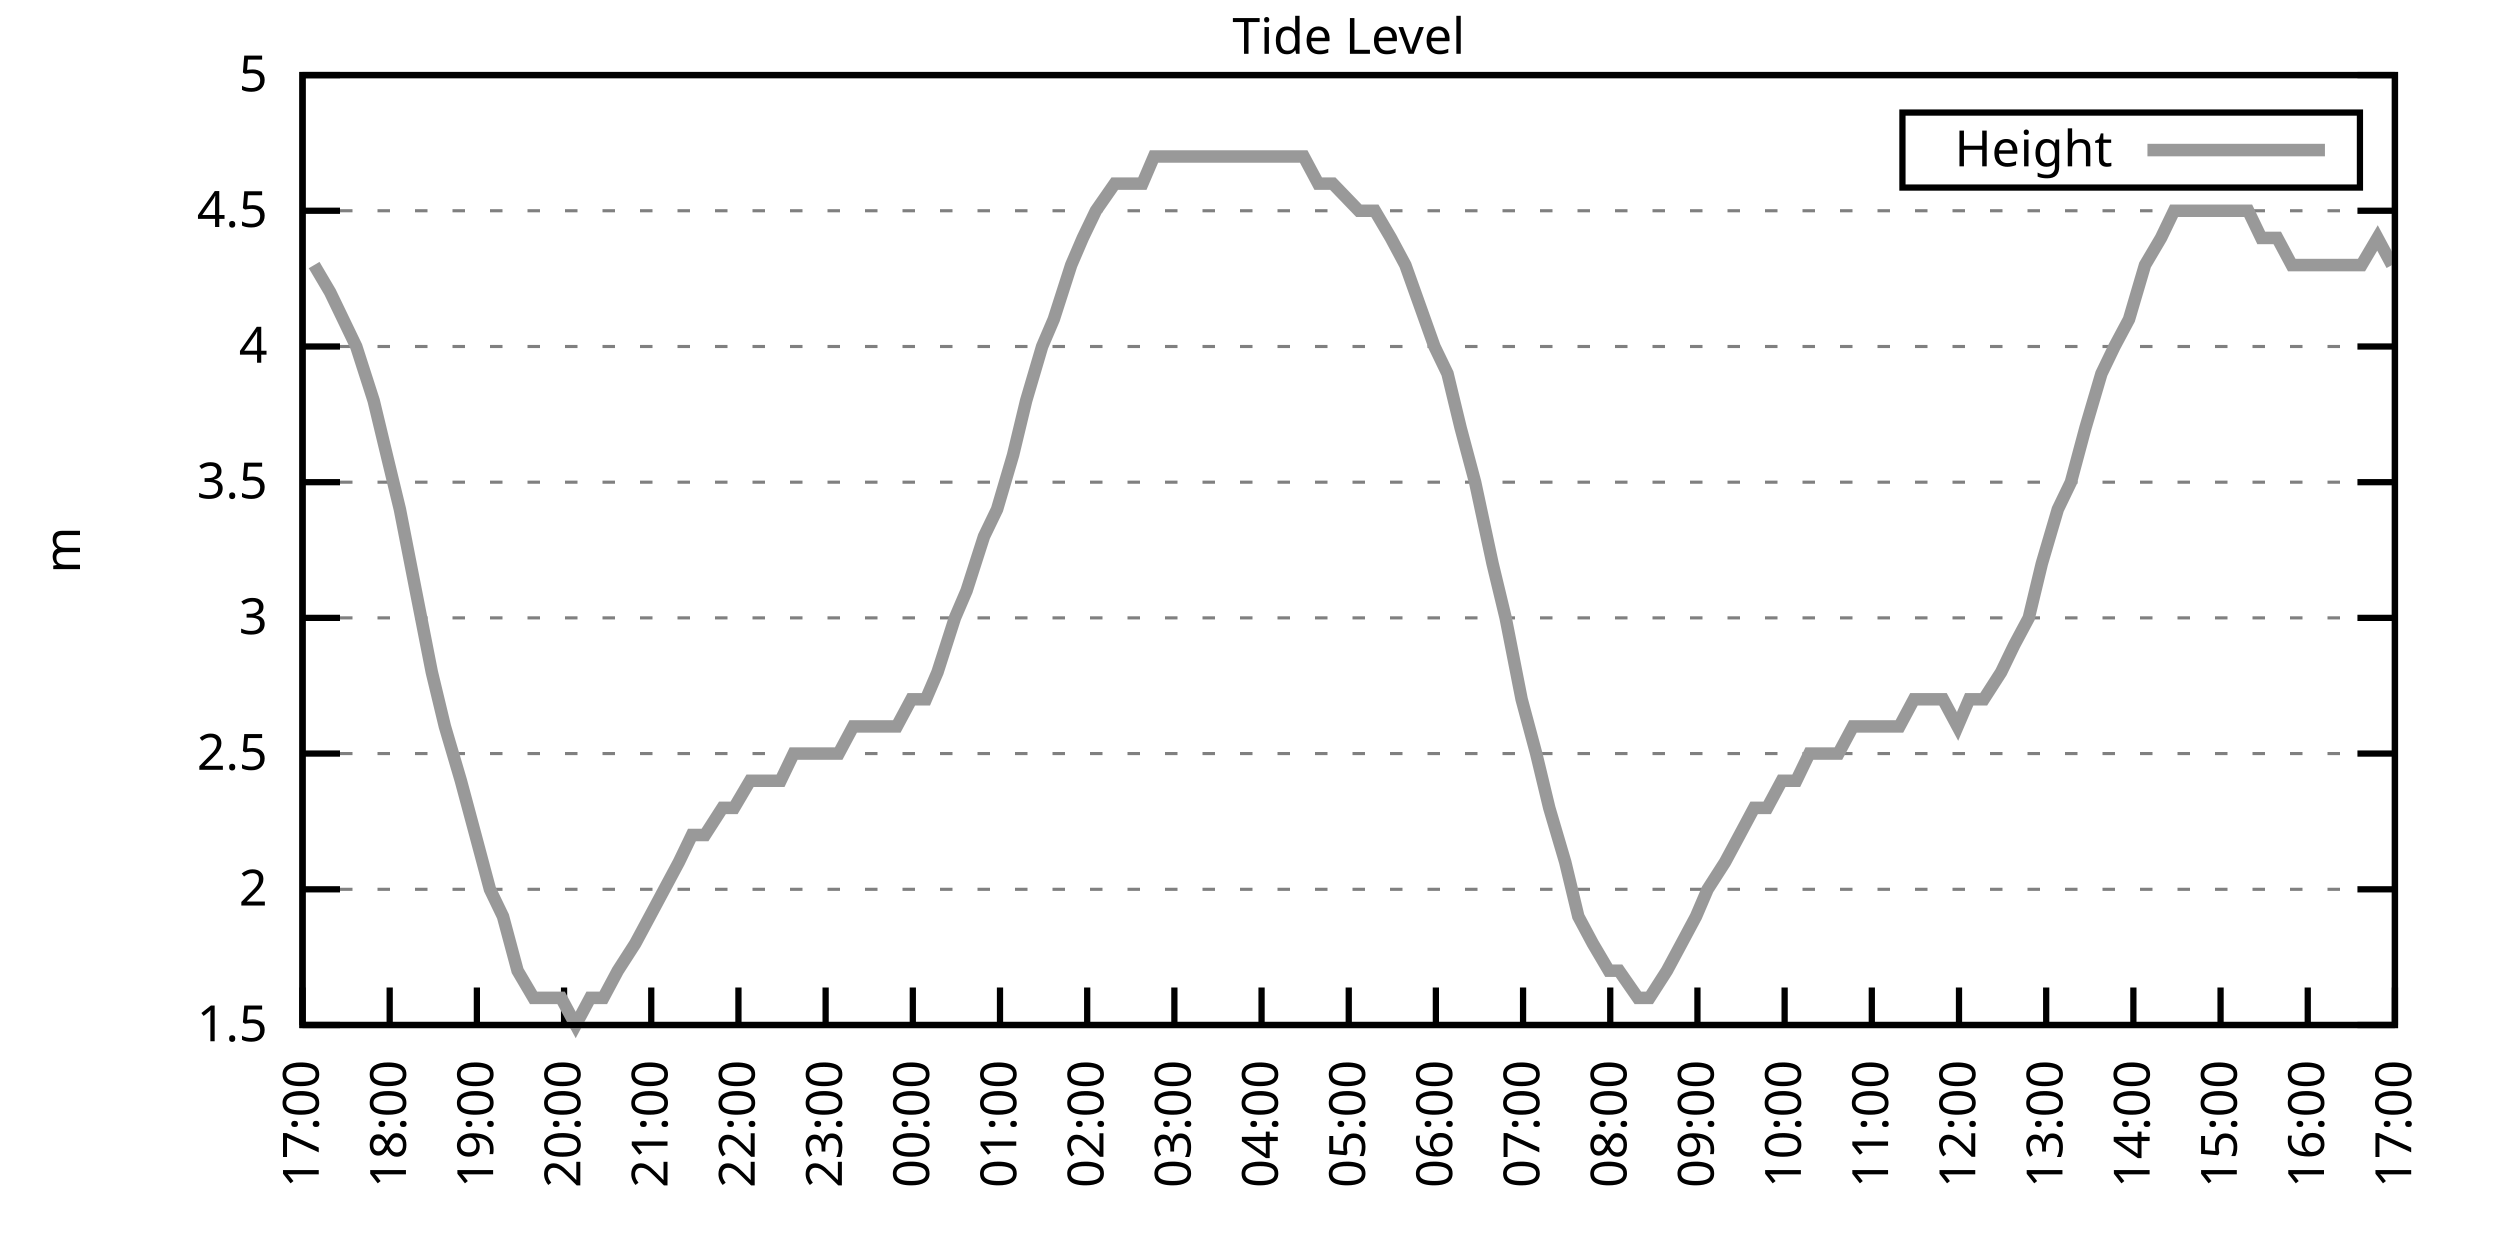
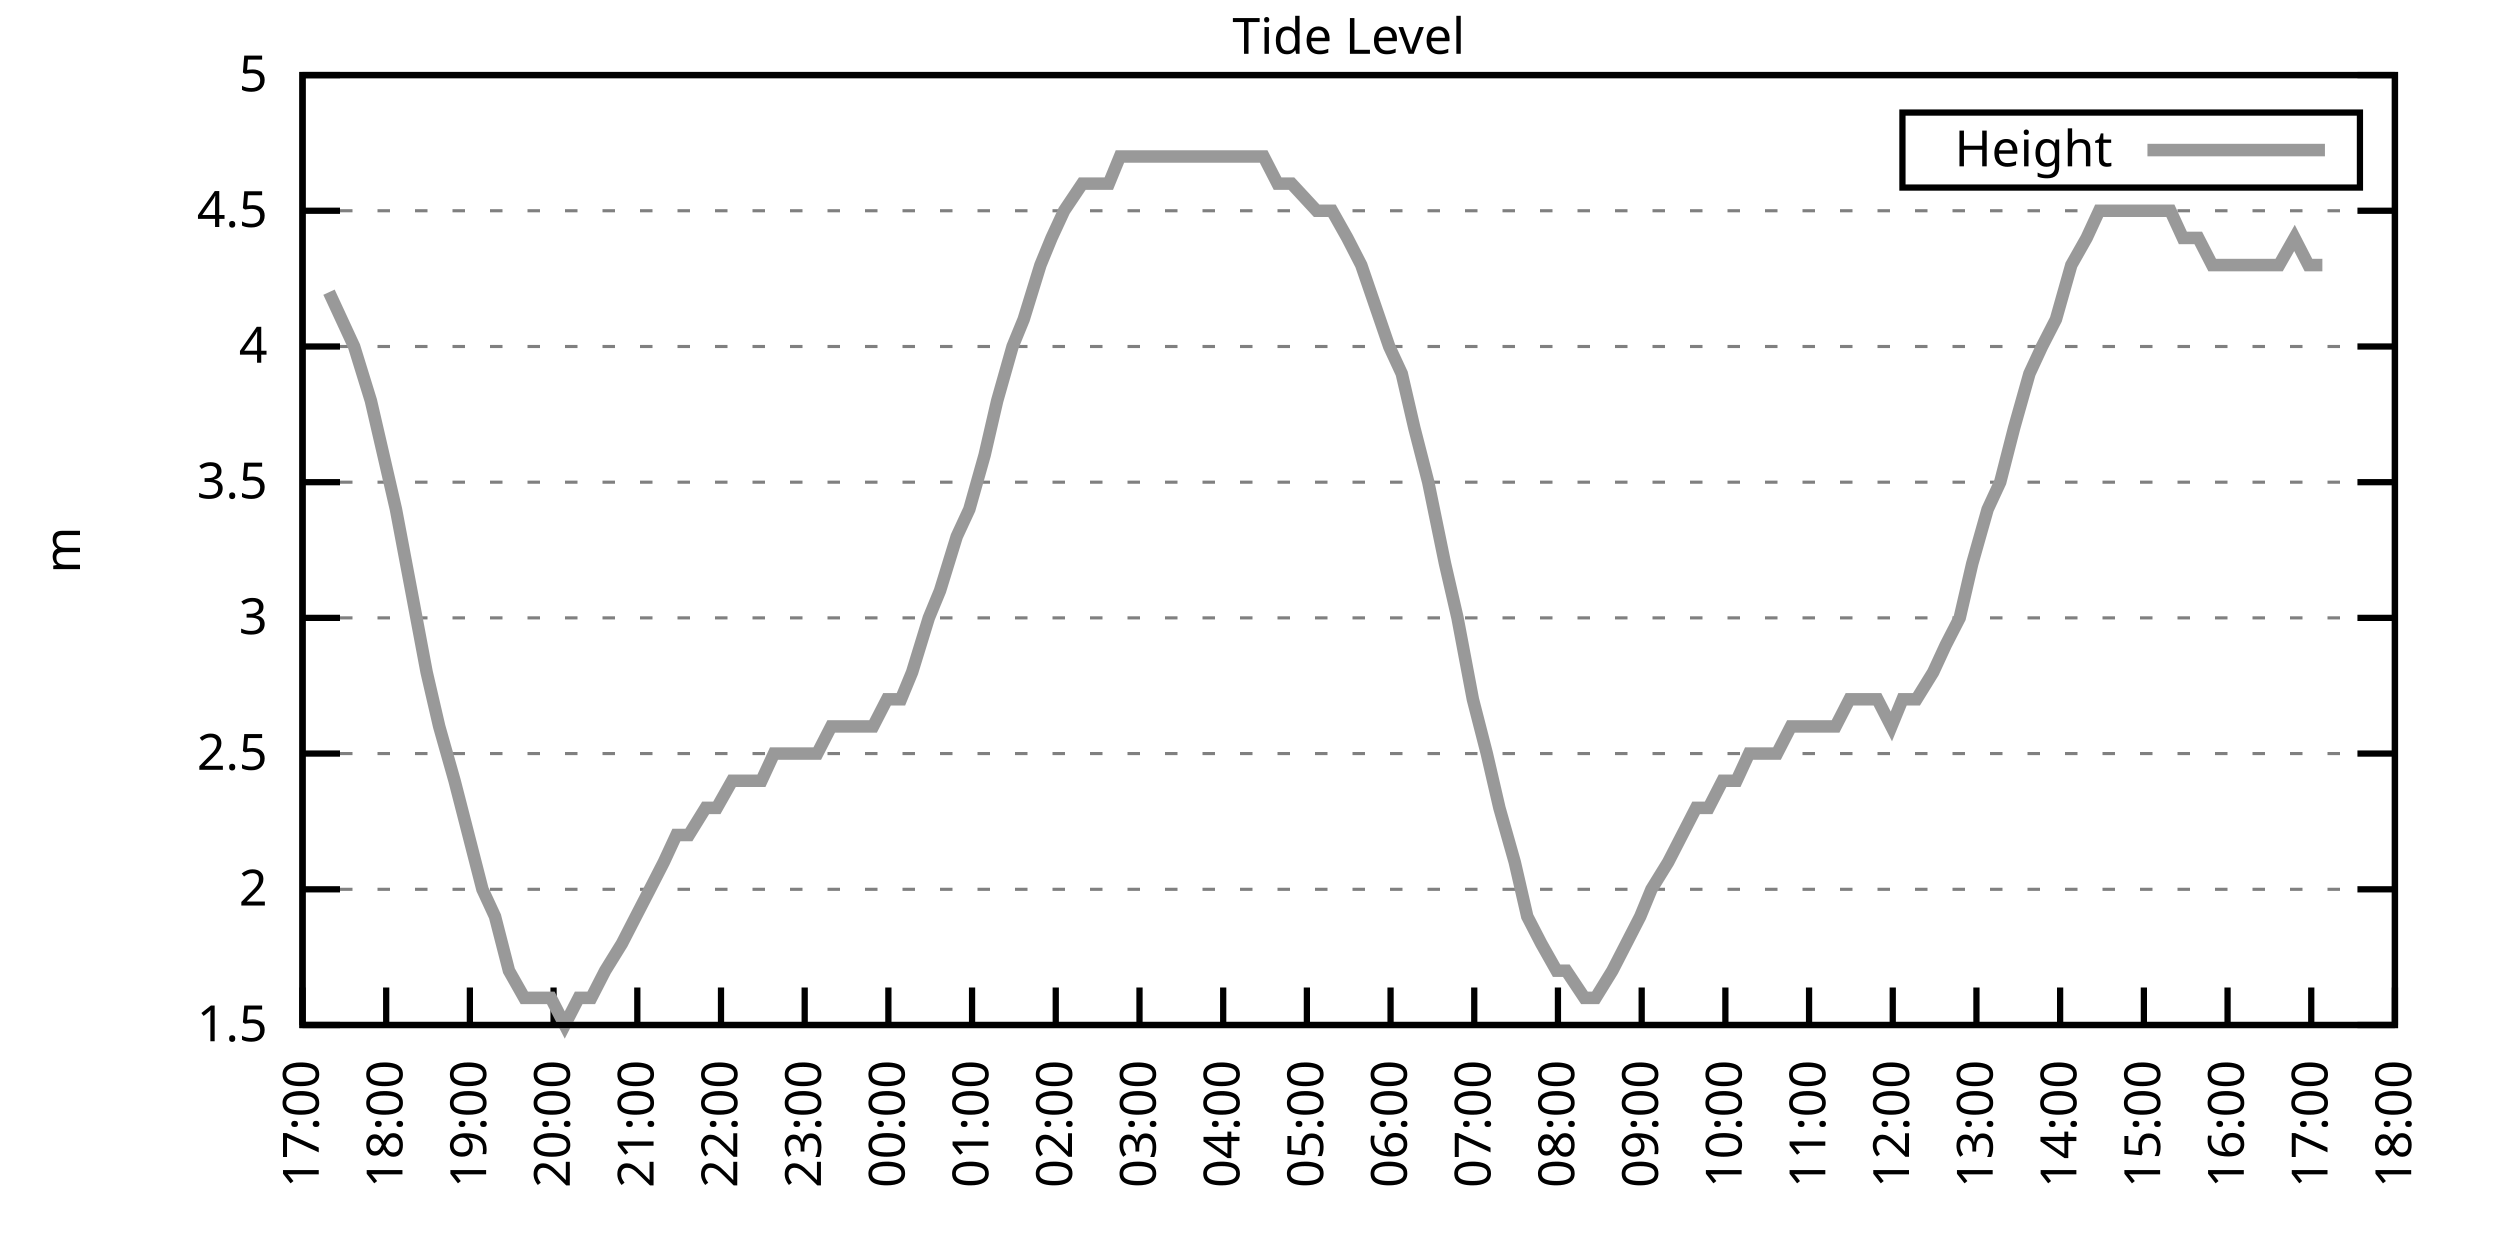
<svg xmlns="http://www.w3.org/2000/svg" xmlns:xlink="http://www.w3.org/1999/xlink" width="400" height="200" viewBox="0 0 400 200">
  <g id="gnuplot_canvas">
    <rect x="0" y="0" width="400" height="200" fill="none" />
    <defs>
      <circle id="gpDot" r="0.5" stroke-width="0.5" stroke="currentColor" />
      <path id="gpPt0" stroke-width="0.333" stroke="currentColor" d="M-1,0 h2 M0,-1 v2" />
      <path id="gpPt1" stroke-width="0.333" stroke="currentColor" d="M-1,-1 L1,1 M1,-1 L-1,1" />
      <path id="gpPt2" stroke-width="0.333" stroke="currentColor" d="M-1,0 L1,0 M0,-1 L0,1 M-1,-1 L1,1 M-1,1 L1,-1" />
      <rect id="gpPt3" stroke-width="0.333" stroke="currentColor" x="-1" y="-1" width="2" height="2" />
      <rect id="gpPt4" stroke-width="0.333" stroke="currentColor" fill="currentColor" x="-1" y="-1" width="2" height="2" />
      <circle id="gpPt5" stroke-width="0.333" stroke="currentColor" cx="0" cy="0" r="1" />
      <use xlink:href="#gpPt5" id="gpPt6" fill="currentColor" stroke="none" />
      <path id="gpPt7" stroke-width="0.333" stroke="currentColor" d="M0,-1.33 L-1.33,0.67 L1.33,0.67 z" />
      <use xlink:href="#gpPt7" id="gpPt8" fill="currentColor" stroke="none" />
      <use xlink:href="#gpPt7" id="gpPt9" stroke="currentColor" transform="rotate(180)" />
      <use xlink:href="#gpPt9" id="gpPt10" fill="currentColor" stroke="none" />
      <use xlink:href="#gpPt3" id="gpPt11" stroke="currentColor" transform="rotate(45)" />
      <use xlink:href="#gpPt11" id="gpPt12" fill="currentColor" stroke="none" />
      <path id="gpPt13" stroke-width="0.333" stroke="currentColor" d="M0,1.330 L1.265,0.411 L0.782,-1.067 L-0.782,-1.076 L-1.265,0.411 z" />
      <use xlink:href="#gpPt13" id="gpPt14" fill="currentColor" stroke="none" />
      <filter id="textbox" filterUnits="objectBoundingBox" x="0" y="0" height="1" width="1">
        <feFlood flood-color="white" flood-opacity="1" result="bgnd" />
        <feComposite in="SourceGraphic" in2="bgnd" operator="atop" />
      </filter>
      <filter id="greybox" filterUnits="objectBoundingBox" x="0" y="0" height="1" width="1">
        <feFlood flood-color="lightgrey" flood-opacity="1" result="grey" />
        <feComposite in="SourceGraphic" in2="grey" operator="atop" />
      </filter>
    </defs>
    <g fill="none" color="white" stroke="currentColor" stroke-width="1.00" stroke-linecap="butt" stroke-linejoin="miter">
</g>
    <g fill="none" color="black" stroke="currentColor" stroke-width="1.00" stroke-linecap="butt" stroke-linejoin="miter">
      <g stroke="none" shape-rendering="crispEdges">
        <polygon fill="rgb(255, 255, 255)" points="48.40,164.00 383.18,164.00 383.18,12.02 48.40,12.02 " />
      </g>
    </g>
    <g fill="none" color="black" stroke="currentColor" stroke-width="1.00" stroke-linecap="butt" stroke-linejoin="miter">
</g>
    <g fill="none" color="black" stroke="black" stroke-width="0.50" stroke-linecap="butt" stroke-linejoin="miter">
</g>
    <g fill="none" color="gray" stroke="currentColor" stroke-width="0.50" stroke-linecap="butt" stroke-linejoin="miter">
      <path stroke="gray" stroke-dasharray="2,4" class="gridline" d="M48.40,164.00 L383.19,164.00  " />
    </g>
    <g fill="none" color="gray" stroke="gray" stroke-width="1.00" stroke-linecap="butt" stroke-linejoin="miter">
</g>
    <g fill="none" color="black" stroke="currentColor" stroke-width="1.00" stroke-linecap="butt" stroke-linejoin="miter">
      <path stroke="black" d="M48.40,164.00 L54.40,164.00 M383.19,164.00 L377.19,164.00  " />
      <g transform="translate(42.80,166.60)" stroke="none" fill="black" font-family="Sans" font-size="8.00" text-anchor="end">
        <text>
          <tspan font-family="Sans"> 1.5</tspan>
        </text>
      </g>
    </g>
    <g fill="none" color="black" stroke="currentColor" stroke-width="1.00" stroke-linecap="butt" stroke-linejoin="miter">
</g>
    <g fill="none" color="black" stroke="black" stroke-width="0.50" stroke-linecap="butt" stroke-linejoin="miter">
</g>
    <g fill="none" color="gray" stroke="currentColor" stroke-width="0.50" stroke-linecap="butt" stroke-linejoin="miter">
      <path stroke="gray" stroke-dasharray="2,4" class="gridline" d="M48.40,142.29 L383.19,142.29  " />
    </g>
    <g fill="none" color="gray" stroke="gray" stroke-width="1.00" stroke-linecap="butt" stroke-linejoin="miter">
</g>
    <g fill="none" color="black" stroke="currentColor" stroke-width="1.00" stroke-linecap="butt" stroke-linejoin="miter">
      <path stroke="black" d="M48.40,142.29 L54.40,142.29 M383.19,142.29 L377.19,142.29  " />
      <g transform="translate(42.80,144.89)" stroke="none" fill="black" font-family="Sans" font-size="8.00" text-anchor="end">
        <text>
          <tspan font-family="Sans"> 2</tspan>
        </text>
      </g>
    </g>
    <g fill="none" color="black" stroke="currentColor" stroke-width="1.00" stroke-linecap="butt" stroke-linejoin="miter">
</g>
    <g fill="none" color="black" stroke="black" stroke-width="0.50" stroke-linecap="butt" stroke-linejoin="miter">
</g>
    <g fill="none" color="gray" stroke="currentColor" stroke-width="0.50" stroke-linecap="butt" stroke-linejoin="miter">
      <path stroke="gray" stroke-dasharray="2,4" class="gridline" d="M48.40,120.57 L383.19,120.57  " />
    </g>
    <g fill="none" color="gray" stroke="gray" stroke-width="1.00" stroke-linecap="butt" stroke-linejoin="miter">
</g>
    <g fill="none" color="black" stroke="currentColor" stroke-width="1.00" stroke-linecap="butt" stroke-linejoin="miter">
      <path stroke="black" d="M48.40,120.57 L54.40,120.57 M383.19,120.57 L377.19,120.57  " />
      <g transform="translate(42.80,123.17)" stroke="none" fill="black" font-family="Sans" font-size="8.00" text-anchor="end">
        <text>
          <tspan font-family="Sans"> 2.5</tspan>
        </text>
      </g>
    </g>
    <g fill="none" color="black" stroke="currentColor" stroke-width="1.00" stroke-linecap="butt" stroke-linejoin="miter">
</g>
    <g fill="none" color="black" stroke="black" stroke-width="0.50" stroke-linecap="butt" stroke-linejoin="miter">
</g>
    <g fill="none" color="gray" stroke="currentColor" stroke-width="0.50" stroke-linecap="butt" stroke-linejoin="miter">
      <path stroke="gray" stroke-dasharray="2,4" class="gridline" d="M48.40,98.86 L383.19,98.86  " />
    </g>
    <g fill="none" color="gray" stroke="gray" stroke-width="1.00" stroke-linecap="butt" stroke-linejoin="miter">
</g>
    <g fill="none" color="black" stroke="currentColor" stroke-width="1.00" stroke-linecap="butt" stroke-linejoin="miter">
      <path stroke="black" d="M48.40,98.86 L54.40,98.86 M383.19,98.86 L377.19,98.86  " />
      <g transform="translate(42.80,101.46)" stroke="none" fill="black" font-family="Sans" font-size="8.00" text-anchor="end">
        <text>
          <tspan font-family="Sans"> 3</tspan>
        </text>
      </g>
    </g>
    <g fill="none" color="black" stroke="currentColor" stroke-width="1.00" stroke-linecap="butt" stroke-linejoin="miter">
</g>
    <g fill="none" color="black" stroke="black" stroke-width="0.50" stroke-linecap="butt" stroke-linejoin="miter">
</g>
    <g fill="none" color="gray" stroke="currentColor" stroke-width="0.50" stroke-linecap="butt" stroke-linejoin="miter">
      <path stroke="gray" stroke-dasharray="2,4" class="gridline" d="M48.40,77.15 L383.19,77.15  " />
    </g>
    <g fill="none" color="gray" stroke="gray" stroke-width="1.00" stroke-linecap="butt" stroke-linejoin="miter">
</g>
    <g fill="none" color="black" stroke="currentColor" stroke-width="1.00" stroke-linecap="butt" stroke-linejoin="miter">
      <path stroke="black" d="M48.40,77.15 L54.40,77.15 M383.19,77.15 L377.19,77.15  " />
      <g transform="translate(42.80,79.75)" stroke="none" fill="black" font-family="Sans" font-size="8.00" text-anchor="end">
        <text>
          <tspan font-family="Sans"> 3.5</tspan>
        </text>
      </g>
    </g>
    <g fill="none" color="black" stroke="currentColor" stroke-width="1.00" stroke-linecap="butt" stroke-linejoin="miter">
</g>
    <g fill="none" color="black" stroke="black" stroke-width="0.50" stroke-linecap="butt" stroke-linejoin="miter">
</g>
    <g fill="none" color="gray" stroke="currentColor" stroke-width="0.50" stroke-linecap="butt" stroke-linejoin="miter">
      <path stroke="gray" stroke-dasharray="2,4" class="gridline" d="M48.40,55.44 L383.19,55.44  " />
    </g>
    <g fill="none" color="gray" stroke="gray" stroke-width="1.00" stroke-linecap="butt" stroke-linejoin="miter">
</g>
    <g fill="none" color="black" stroke="currentColor" stroke-width="1.00" stroke-linecap="butt" stroke-linejoin="miter">
      <path stroke="black" d="M48.40,55.44 L54.40,55.44 M383.19,55.44 L377.19,55.44  " />
      <g transform="translate(42.80,58.04)" stroke="none" fill="black" font-family="Sans" font-size="8.00" text-anchor="end">
        <text>
          <tspan font-family="Sans"> 4</tspan>
        </text>
      </g>
    </g>
    <g fill="none" color="black" stroke="currentColor" stroke-width="1.00" stroke-linecap="butt" stroke-linejoin="miter">
</g>
    <g fill="none" color="black" stroke="black" stroke-width="0.50" stroke-linecap="butt" stroke-linejoin="miter">
</g>
    <g fill="none" color="gray" stroke="currentColor" stroke-width="0.50" stroke-linecap="butt" stroke-linejoin="miter">
      <path stroke="gray" stroke-dasharray="2,4" class="gridline" d="M48.40,33.72 L383.19,33.72  " />
    </g>
    <g fill="none" color="gray" stroke="gray" stroke-width="1.00" stroke-linecap="butt" stroke-linejoin="miter">
</g>
    <g fill="none" color="black" stroke="currentColor" stroke-width="1.00" stroke-linecap="butt" stroke-linejoin="miter">
      <path stroke="black" d="M48.40,33.72 L54.40,33.72 M383.19,33.72 L377.19,33.72  " />
      <g transform="translate(42.80,36.32)" stroke="none" fill="black" font-family="Sans" font-size="8.00" text-anchor="end">
        <text>
          <tspan font-family="Sans"> 4.5</tspan>
        </text>
      </g>
    </g>
    <g fill="none" color="black" stroke="currentColor" stroke-width="1.00" stroke-linecap="butt" stroke-linejoin="miter">
</g>
    <g fill="none" color="black" stroke="black" stroke-width="0.50" stroke-linecap="butt" stroke-linejoin="miter">
</g>
    <g fill="none" color="gray" stroke="currentColor" stroke-width="0.50" stroke-linecap="butt" stroke-linejoin="miter">
      <path stroke="gray" stroke-dasharray="2,4" class="gridline" d="M48.40,12.01 L383.19,12.01  " />
    </g>
    <g fill="none" color="gray" stroke="gray" stroke-width="1.00" stroke-linecap="butt" stroke-linejoin="miter">
</g>
    <g fill="none" color="black" stroke="currentColor" stroke-width="1.00" stroke-linecap="butt" stroke-linejoin="miter">
      <path stroke="black" d="M48.40,12.01 L54.40,12.01 M383.19,12.01 L377.19,12.01  " />
      <g transform="translate(42.80,14.61)" stroke="none" fill="black" font-family="Sans" font-size="8.00" text-anchor="end">
        <text>
          <tspan font-family="Sans"> 5</tspan>
        </text>
      </g>
    </g>
    <g fill="none" color="black" stroke="currentColor" stroke-width="1.00" stroke-linecap="butt" stroke-linejoin="miter">
      <path stroke="black" d="M48.40,164.00 L48.40,158.00  " />
      <g transform="translate(51.00,169.60) rotate(270.00)" stroke="none" fill="black" font-family="Sans" font-size="8.00" text-anchor="end">
        <text>
          <tspan font-family="Sans">17:00</tspan>
        </text>
      </g>
    </g>
    <g fill="none" color="black" stroke="currentColor" stroke-width="1.00" stroke-linecap="butt" stroke-linejoin="miter">
-       <path stroke="black" d="M62.35,164.00 L62.35,158.00  " />
-       <g transform="translate(64.95,169.60) rotate(270.00)" stroke="none" fill="black" font-family="Sans" font-size="8.00" text-anchor="end">
+       <path stroke="black" d="M61.79,164.00 L61.79,158.00  " />
+       <g transform="translate(64.39,169.60) rotate(270.00)" stroke="none" fill="black" font-family="Sans" font-size="8.00" text-anchor="end">
        <text>
          <tspan font-family="Sans">18:00</tspan>
        </text>
      </g>
    </g>
    <g fill="none" color="black" stroke="currentColor" stroke-width="1.00" stroke-linecap="butt" stroke-linejoin="miter">
-       <path stroke="black" d="M76.30,164.00 L76.30,158.00  " />
-       <g transform="translate(78.90,169.60) rotate(270.00)" stroke="none" fill="black" font-family="Sans" font-size="8.00" text-anchor="end">
+       <path stroke="black" d="M75.18,164.00 L75.18,158.00  " />
+       <g transform="translate(77.78,169.60) rotate(270.00)" stroke="none" fill="black" font-family="Sans" font-size="8.00" text-anchor="end">
        <text>
          <tspan font-family="Sans">19:00</tspan>
        </text>
      </g>
    </g>
    <g fill="none" color="black" stroke="currentColor" stroke-width="1.00" stroke-linecap="butt" stroke-linejoin="miter">
-       <path stroke="black" d="M90.25,164.00 L90.25,158.00  " />
-       <g transform="translate(92.85,169.60) rotate(270.00)" stroke="none" fill="black" font-family="Sans" font-size="8.00" text-anchor="end">
+       <path stroke="black" d="M88.57,164.00 L88.57,158.00  " />
+       <g transform="translate(91.17,169.60) rotate(270.00)" stroke="none" fill="black" font-family="Sans" font-size="8.00" text-anchor="end">
        <text>
          <tspan font-family="Sans">20:00</tspan>
        </text>
      </g>
    </g>
    <g fill="none" color="black" stroke="currentColor" stroke-width="1.00" stroke-linecap="butt" stroke-linejoin="miter">
-       <path stroke="black" d="M104.20,164.00 L104.20,158.00  " />
-       <g transform="translate(106.80,169.60) rotate(270.00)" stroke="none" fill="black" font-family="Sans" font-size="8.00" text-anchor="end">
+       <path stroke="black" d="M101.97,164.00 L101.97,158.00  " />
+       <g transform="translate(104.57,169.60) rotate(270.00)" stroke="none" fill="black" font-family="Sans" font-size="8.00" text-anchor="end">
        <text>
          <tspan font-family="Sans">21:00</tspan>
        </text>
      </g>
    </g>
    <g fill="none" color="black" stroke="currentColor" stroke-width="1.00" stroke-linecap="butt" stroke-linejoin="miter">
-       <path stroke="black" d="M118.15,164.00 L118.15,158.00  " />
-       <g transform="translate(120.75,169.60) rotate(270.00)" stroke="none" fill="black" font-family="Sans" font-size="8.00" text-anchor="end">
+       <path stroke="black" d="M115.36,164.00 L115.36,158.00  " />
+       <g transform="translate(117.96,169.60) rotate(270.00)" stroke="none" fill="black" font-family="Sans" font-size="8.00" text-anchor="end">
        <text>
          <tspan font-family="Sans">22:00</tspan>
        </text>
      </g>
    </g>
    <g fill="none" color="black" stroke="currentColor" stroke-width="1.00" stroke-linecap="butt" stroke-linejoin="miter">
-       <path stroke="black" d="M132.10,164.00 L132.10,158.00  " />
-       <g transform="translate(134.70,169.60) rotate(270.00)" stroke="none" fill="black" font-family="Sans" font-size="8.00" text-anchor="end">
+       <path stroke="black" d="M128.75,164.00 L128.75,158.00  " />
+       <g transform="translate(131.35,169.60) rotate(270.00)" stroke="none" fill="black" font-family="Sans" font-size="8.00" text-anchor="end">
        <text>
          <tspan font-family="Sans">23:00</tspan>
        </text>
      </g>
    </g>
    <g fill="none" color="black" stroke="currentColor" stroke-width="1.00" stroke-linecap="butt" stroke-linejoin="miter">
-       <path stroke="black" d="M146.05,164.00 L146.05,158.00  " />
-       <g transform="translate(148.65,169.60) rotate(270.00)" stroke="none" fill="black" font-family="Sans" font-size="8.00" text-anchor="end">
+       <path stroke="black" d="M142.14,164.00 L142.14,158.00  " />
+       <g transform="translate(144.74,169.60) rotate(270.00)" stroke="none" fill="black" font-family="Sans" font-size="8.00" text-anchor="end">
        <text>
          <tspan font-family="Sans">00:00</tspan>
        </text>
      </g>
    </g>
    <g fill="none" color="black" stroke="currentColor" stroke-width="1.00" stroke-linecap="butt" stroke-linejoin="miter">
-       <path stroke="black" d="M160.00,164.00 L160.00,158.00  " />
-       <g transform="translate(162.60,169.60) rotate(270.00)" stroke="none" fill="black" font-family="Sans" font-size="8.00" text-anchor="end">
+       <path stroke="black" d="M155.53,164.00 L155.53,158.00  " />
+       <g transform="translate(158.13,169.60) rotate(270.00)" stroke="none" fill="black" font-family="Sans" font-size="8.00" text-anchor="end">
        <text>
          <tspan font-family="Sans">01:00</tspan>
        </text>
      </g>
    </g>
    <g fill="none" color="black" stroke="currentColor" stroke-width="1.00" stroke-linecap="butt" stroke-linejoin="miter">
-       <path stroke="black" d="M173.95,164.00 L173.95,158.00  " />
-       <g transform="translate(176.55,169.60) rotate(270.00)" stroke="none" fill="black" font-family="Sans" font-size="8.00" text-anchor="end">
+       <path stroke="black" d="M168.92,164.00 L168.92,158.00  " />
+       <g transform="translate(171.52,169.60) rotate(270.00)" stroke="none" fill="black" font-family="Sans" font-size="8.00" text-anchor="end">
        <text>
          <tspan font-family="Sans">02:00</tspan>
        </text>
      </g>
    </g>
    <g fill="none" color="black" stroke="currentColor" stroke-width="1.00" stroke-linecap="butt" stroke-linejoin="miter">
-       <path stroke="black" d="M187.90,164.00 L187.90,158.00  " />
-       <g transform="translate(190.50,169.60) rotate(270.00)" stroke="none" fill="black" font-family="Sans" font-size="8.00" text-anchor="end">
+       <path stroke="black" d="M182.32,164.00 L182.32,158.00  " />
+       <g transform="translate(184.92,169.60) rotate(270.00)" stroke="none" fill="black" font-family="Sans" font-size="8.00" text-anchor="end">
        <text>
          <tspan font-family="Sans">03:00</tspan>
        </text>
      </g>
    </g>
    <g fill="none" color="black" stroke="currentColor" stroke-width="1.00" stroke-linecap="butt" stroke-linejoin="miter">
-       <path stroke="black" d="M201.85,164.00 L201.85,158.00  " />
-       <g transform="translate(204.45,169.60) rotate(270.00)" stroke="none" fill="black" font-family="Sans" font-size="8.00" text-anchor="end">
+       <path stroke="black" d="M195.71,164.00 L195.71,158.00  " />
+       <g transform="translate(198.31,169.60) rotate(270.00)" stroke="none" fill="black" font-family="Sans" font-size="8.00" text-anchor="end">
        <text>
          <tspan font-family="Sans">04:00</tspan>
        </text>
      </g>
    </g>
    <g fill="none" color="black" stroke="currentColor" stroke-width="1.00" stroke-linecap="butt" stroke-linejoin="miter">
-       <path stroke="black" d="M215.80,164.00 L215.80,158.00  " />
-       <g transform="translate(218.40,169.60) rotate(270.00)" stroke="none" fill="black" font-family="Sans" font-size="8.00" text-anchor="end">
+       <path stroke="black" d="M209.10,164.00 L209.10,158.00  " />
+       <g transform="translate(211.70,169.60) rotate(270.00)" stroke="none" fill="black" font-family="Sans" font-size="8.00" text-anchor="end">
        <text>
          <tspan font-family="Sans">05:00</tspan>
        </text>
      </g>
    </g>
    <g fill="none" color="black" stroke="currentColor" stroke-width="1.00" stroke-linecap="butt" stroke-linejoin="miter">
-       <path stroke="black" d="M229.74,164.00 L229.74,158.00  " />
-       <g transform="translate(232.34,169.60) rotate(270.00)" stroke="none" fill="black" font-family="Sans" font-size="8.00" text-anchor="end">
+       <path stroke="black" d="M222.49,164.00 L222.49,158.00  " />
+       <g transform="translate(225.09,169.60) rotate(270.00)" stroke="none" fill="black" font-family="Sans" font-size="8.00" text-anchor="end">
        <text>
          <tspan font-family="Sans">06:00</tspan>
        </text>
      </g>
    </g>
    <g fill="none" color="black" stroke="currentColor" stroke-width="1.00" stroke-linecap="butt" stroke-linejoin="miter">
-       <path stroke="black" d="M243.69,164.00 L243.69,158.00  " />
-       <g transform="translate(246.29,169.60) rotate(270.00)" stroke="none" fill="black" font-family="Sans" font-size="8.00" text-anchor="end">
+       <path stroke="black" d="M235.88,164.00 L235.88,158.00  " />
+       <g transform="translate(238.48,169.60) rotate(270.00)" stroke="none" fill="black" font-family="Sans" font-size="8.00" text-anchor="end">
        <text>
          <tspan font-family="Sans">07:00</tspan>
        </text>
      </g>
    </g>
    <g fill="none" color="black" stroke="currentColor" stroke-width="1.00" stroke-linecap="butt" stroke-linejoin="miter">
-       <path stroke="black" d="M257.64,164.00 L257.64,158.00  " />
-       <g transform="translate(260.24,169.60) rotate(270.00)" stroke="none" fill="black" font-family="Sans" font-size="8.00" text-anchor="end">
+       <path stroke="black" d="M249.27,164.00 L249.27,158.00  " />
+       <g transform="translate(251.87,169.60) rotate(270.00)" stroke="none" fill="black" font-family="Sans" font-size="8.00" text-anchor="end">
        <text>
          <tspan font-family="Sans">08:00</tspan>
        </text>
      </g>
    </g>
    <g fill="none" color="black" stroke="currentColor" stroke-width="1.00" stroke-linecap="butt" stroke-linejoin="miter">
-       <path stroke="black" d="M271.59,164.00 L271.59,158.00  " />
-       <g transform="translate(274.19,169.60) rotate(270.00)" stroke="none" fill="black" font-family="Sans" font-size="8.00" text-anchor="end">
+       <path stroke="black" d="M262.67,164.00 L262.67,158.00  " />
+       <g transform="translate(265.27,169.60) rotate(270.00)" stroke="none" fill="black" font-family="Sans" font-size="8.00" text-anchor="end">
        <text>
          <tspan font-family="Sans">09:00</tspan>
        </text>
      </g>
    </g>
    <g fill="none" color="black" stroke="currentColor" stroke-width="1.00" stroke-linecap="butt" stroke-linejoin="miter">
-       <path stroke="black" d="M285.54,164.00 L285.54,158.00  " />
-       <g transform="translate(288.14,169.60) rotate(270.00)" stroke="none" fill="black" font-family="Sans" font-size="8.00" text-anchor="end">
+       <path stroke="black" d="M276.06,164.00 L276.06,158.00  " />
+       <g transform="translate(278.66,169.60) rotate(270.00)" stroke="none" fill="black" font-family="Sans" font-size="8.00" text-anchor="end">
        <text>
          <tspan font-family="Sans">10:00</tspan>
        </text>
      </g>
    </g>
    <g fill="none" color="black" stroke="currentColor" stroke-width="1.00" stroke-linecap="butt" stroke-linejoin="miter">
-       <path stroke="black" d="M299.49,164.00 L299.49,158.00  " />
-       <g transform="translate(302.09,169.60) rotate(270.00)" stroke="none" fill="black" font-family="Sans" font-size="8.00" text-anchor="end">
+       <path stroke="black" d="M289.45,164.00 L289.45,158.00  " />
+       <g transform="translate(292.05,169.60) rotate(270.00)" stroke="none" fill="black" font-family="Sans" font-size="8.00" text-anchor="end">
        <text>
          <tspan font-family="Sans">11:00</tspan>
        </text>
      </g>
    </g>
    <g fill="none" color="black" stroke="currentColor" stroke-width="1.00" stroke-linecap="butt" stroke-linejoin="miter">
-       <path stroke="black" d="M313.44,164.00 L313.44,158.00  " />
-       <g transform="translate(316.04,169.60) rotate(270.00)" stroke="none" fill="black" font-family="Sans" font-size="8.00" text-anchor="end">
+       <path stroke="black" d="M302.84,164.00 L302.84,158.00  " />
+       <g transform="translate(305.44,169.60) rotate(270.00)" stroke="none" fill="black" font-family="Sans" font-size="8.00" text-anchor="end">
        <text>
          <tspan font-family="Sans">12:00</tspan>
        </text>
      </g>
    </g>
    <g fill="none" color="black" stroke="currentColor" stroke-width="1.00" stroke-linecap="butt" stroke-linejoin="miter">
-       <path stroke="black" d="M327.39,164.00 L327.39,158.00  " />
-       <g transform="translate(329.99,169.60) rotate(270.00)" stroke="none" fill="black" font-family="Sans" font-size="8.00" text-anchor="end">
+       <path stroke="black" d="M316.23,164.00 L316.23,158.00  " />
+       <g transform="translate(318.83,169.60) rotate(270.00)" stroke="none" fill="black" font-family="Sans" font-size="8.00" text-anchor="end">
        <text>
          <tspan font-family="Sans">13:00</tspan>
        </text>
      </g>
    </g>
    <g fill="none" color="black" stroke="currentColor" stroke-width="1.00" stroke-linecap="butt" stroke-linejoin="miter">
-       <path stroke="black" d="M341.34,164.00 L341.34,158.00  " />
-       <g transform="translate(343.94,169.60) rotate(270.00)" stroke="none" fill="black" font-family="Sans" font-size="8.00" text-anchor="end">
+       <path stroke="black" d="M329.62,164.00 L329.62,158.00  " />
+       <g transform="translate(332.22,169.60) rotate(270.00)" stroke="none" fill="black" font-family="Sans" font-size="8.00" text-anchor="end">
        <text>
          <tspan font-family="Sans">14:00</tspan>
        </text>
      </g>
    </g>
    <g fill="none" color="black" stroke="currentColor" stroke-width="1.00" stroke-linecap="butt" stroke-linejoin="miter">
-       <path stroke="black" d="M355.29,164.00 L355.29,158.00  " />
-       <g transform="translate(357.89,169.60) rotate(270.00)" stroke="none" fill="black" font-family="Sans" font-size="8.00" text-anchor="end">
+       <path stroke="black" d="M343.02,164.00 L343.02,158.00  " />
+       <g transform="translate(345.62,169.60) rotate(270.00)" stroke="none" fill="black" font-family="Sans" font-size="8.00" text-anchor="end">
        <text>
          <tspan font-family="Sans">15:00</tspan>
        </text>
      </g>
    </g>
    <g fill="none" color="black" stroke="currentColor" stroke-width="1.00" stroke-linecap="butt" stroke-linejoin="miter">
-       <path stroke="black" d="M369.24,164.00 L369.24,158.00  " />
-       <g transform="translate(371.84,169.60) rotate(270.00)" stroke="none" fill="black" font-family="Sans" font-size="8.00" text-anchor="end">
+       <path stroke="black" d="M356.41,164.00 L356.41,158.00  " />
+       <g transform="translate(359.01,169.60) rotate(270.00)" stroke="none" fill="black" font-family="Sans" font-size="8.00" text-anchor="end">
        <text>
          <tspan font-family="Sans">16:00</tspan>
+         </text>
+       </g>
+     </g>
+     <g fill="none" color="black" stroke="currentColor" stroke-width="1.00" stroke-linecap="butt" stroke-linejoin="miter">
+       <path stroke="black" d="M369.80,164.00 L369.80,158.00  " />
+       <g transform="translate(372.40,169.60) rotate(270.00)" stroke="none" fill="black" font-family="Sans" font-size="8.00" text-anchor="end">
+         <text>
+           <tspan font-family="Sans">17:00</tspan>
        </text>
      </g>
    </g>
    <g fill="none" color="black" stroke="currentColor" stroke-width="1.00" stroke-linecap="butt" stroke-linejoin="miter">
      <path stroke="black" d="M383.19,164.00 L383.19,158.00  " />
      <g transform="translate(385.79,169.60) rotate(270.00)" stroke="none" fill="black" font-family="Sans" font-size="8.00" text-anchor="end">
        <text>
-           <tspan font-family="Sans">17:00</tspan>
+           <tspan font-family="Sans">18:00</tspan>
        </text>
      </g>
    </g>
    <g fill="none" color="black" stroke="currentColor" stroke-width="1.00" stroke-linecap="butt" stroke-linejoin="miter">
</g>
    <g fill="none" color="black" stroke="currentColor" stroke-width="1.00" stroke-linecap="butt" stroke-linejoin="miter">
      <path stroke="black" d="M48.40,12.01 L48.40,164.00 L383.19,164.00 L383.19,12.01 L48.40,12.01 Z  " />
    </g>
    <g fill="none" color="black" stroke="currentColor" stroke-width="1.00" stroke-linecap="butt" stroke-linejoin="miter">
</g>
    <g fill="none" color="black" stroke="currentColor" stroke-width="1.00" stroke-linecap="butt" stroke-linejoin="miter">
      <path stroke="black" d="M304.39,30.01 L304.39,18.01 L377.59,18.01 L377.59,30.01 L304.39,30.01 Z  " />
    </g>
    <g id="Tide_level_plot_1">
      <g fill="none" color="white" stroke="black" stroke-width="2.00" stroke-linecap="butt" stroke-linejoin="miter">
</g>
      <g fill="none" color="black" stroke="currentColor" stroke-width="2.00" stroke-linecap="butt" stroke-linejoin="miter">
        <g transform="translate(337.99,26.61)" stroke="none" fill="black" font-family="Sans" font-size="8.00" text-anchor="end">
          <text>
            <tspan font-family="Sans">Height</tspan>
          </text>
        </g>
      </g>
      <g fill="none" color="black" stroke="currentColor" stroke-width="2.00" stroke-linecap="butt" stroke-linejoin="miter">
-         <path stroke="rgb(153, 153, 153)" d="M343.59,24.01 L371.99,24.01 M50.26,42.41 L52.82,46.75 L54.91,51.09 L57.00,55.44 L59.79,64.12 L61.88,72.81   L63.98,81.49 L66.53,94.52 L69.09,107.55 L71.18,116.23 L73.74,124.92 L76.07,133.60 L78.39,142.29 L80.48,146.63   L82.81,155.31 L85.37,159.66 L87.69,159.66 L89.78,159.66 L92.11,164.00 L94.43,159.66 L96.53,159.66 L98.85,155.31   L101.64,150.97 L103.97,146.63 L106.29,142.29 L108.62,137.94 L110.71,133.60 L112.80,133.60 L115.59,129.26 L117.45,129.26   L120.01,124.92 L122.57,124.92 L124.89,124.92 L126.98,120.57 L129.54,120.57 L131.63,120.57 L134.19,120.57 L136.51,116.23   L138.84,116.23 L140.70,116.23 L143.49,116.23 L145.81,111.89 L148.14,111.89 L150.00,107.55 L152.79,98.86 L154.65,94.52   L157.44,85.83 L159.53,81.49 L162.09,72.81 L164.18,64.12 L166.74,55.44 L168.60,51.09 L171.39,42.41 L173.25,38.07   L175.34,33.72 L178.36,29.38 L180.46,29.38 L182.78,29.38 L184.64,25.04 L187.43,25.04 L189.76,25.04 L192.31,25.04   L194.64,25.04 L196.96,25.04 L198.82,25.04 L201.61,25.04 L203.47,25.04 L206.03,25.04 L208.59,25.04 L210.91,29.38   L213.24,29.38 L217.42,33.72 L219.98,33.72 L222.54,38.07 L224.86,42.41 L229.51,55.44 L231.60,59.78 L233.70,68.46   L236.02,77.15 L238.81,90.18 L240.90,98.86 L243.46,111.89 L245.79,120.57 L247.88,129.26 L250.44,137.94 L252.53,146.63   L254.85,150.97 L257.41,155.31 L259.04,155.31 L262.06,159.66 L263.92,159.66 L266.71,155.31 L269.04,150.97 L271.36,146.63   L273.22,142.29 L276.01,137.94 L278.34,133.60 L280.66,129.26 L282.75,129.26 L285.08,124.92 L287.40,124.92 L289.50,120.57   L291.82,120.57 L294.15,120.57 L296.47,116.23 L299.26,116.23 L301.58,116.23 L303.91,116.23 L306.23,111.89 L308.56,111.89   L310.88,111.89 L313.21,116.23 L315.07,111.89 L317.39,111.89 L320.18,107.55 L322.28,103.20 L324.60,98.86 L326.69,90.18   L329.25,81.49 L331.34,77.15 L333.67,68.46 L336.23,59.78 L338.32,55.44 L340.64,51.09 L343.20,42.41 L345.76,38.07   L347.85,33.72 L349.94,33.72 L352.73,33.72 L355.06,33.72 L357.38,33.72 L359.71,33.72 L361.80,38.07 L364.36,38.07   L366.68,42.41 L368.78,42.41 L371.10,42.41 L373.66,42.41 L375.75,42.41 L377.84,42.41 L380.40,38.07 L382.73,42.41    " />
+         <path stroke="rgb(153, 153, 153)" d="M343.59,24.01 L371.99,24.01 M52.64,46.75 L54.65,51.09 L56.66,55.44 L59.34,64.12 L61.35,72.81 L63.35,81.49   L65.81,94.52 L68.26,107.55 L70.27,116.23 L72.73,124.92 L74.96,133.60 L77.19,142.29 L79.20,146.63 L81.43,155.31   L83.89,159.66 L86.12,159.66 L88.13,159.66 L90.36,164.00 L92.59,159.66 L94.60,159.66 L96.83,155.31 L99.51,150.97   L101.74,146.63 L103.98,142.29 L106.21,137.94 L108.22,133.60 L110.22,133.60 L112.90,129.26 L114.69,129.26 L117.14,124.92   L119.60,124.92 L121.83,124.92 L123.84,120.57 L126.29,120.57 L128.30,120.57 L130.76,120.57 L132.99,116.23 L135.22,116.23   L137.01,116.23 L139.69,116.23 L141.92,111.89 L144.15,111.89 L145.94,107.55 L148.61,98.86 L150.40,94.52 L153.08,85.83   L155.09,81.49 L157.54,72.81 L159.55,64.12 L162.01,55.44 L163.79,51.09 L166.47,42.41 L168.25,38.07 L170.26,33.72   L173.17,29.38 L175.17,29.38 L177.41,29.38 L179.19,25.04 L181.87,25.04 L184.10,25.04 L186.56,25.04 L188.79,25.04   L191.02,25.04 L192.81,25.04 L195.48,25.04 L197.27,25.04 L199.73,25.04 L202.18,25.04 L204.41,29.38 L206.64,29.38   L210.66,33.72 L213.12,33.72 L215.57,38.07 L217.80,42.41 L222.27,55.44 L224.28,59.78 L226.29,68.46 L228.52,77.15   L231.20,90.18 L233.20,98.86 L235.66,111.89 L237.89,120.57 L239.90,129.26 L242.36,137.94 L244.36,146.63 L246.60,150.97   L249.05,155.31 L250.61,155.31 L253.51,159.66 L255.30,159.66 L257.98,155.31 L260.21,150.97 L262.44,146.63 L264.23,142.29   L266.91,137.94 L269.14,133.60 L271.37,129.26 L273.38,129.26 L275.61,124.92 L277.84,124.92 L279.85,120.57 L282.08,120.57   L284.32,120.57 L286.55,116.23 L289.23,116.23 L291.46,116.23 L293.69,116.23 L295.92,111.89 L298.15,111.89 L300.39,111.89   L302.62,116.23 L304.40,111.89 L306.63,111.89 L309.31,107.55 L311.32,103.20 L313.55,98.86 L315.56,90.18 L318.02,81.49   L320.03,77.15 L322.26,68.46 L324.71,59.78 L326.72,55.44 L328.95,51.09 L331.41,42.41 L333.86,38.07 L335.87,33.72   L337.88,33.72 L340.56,33.72 L342.79,33.72 L345.02,33.72 L347.26,33.72 L349.26,38.07 L351.72,38.07 L353.95,42.41   L355.96,42.41 L358.19,42.41 L360.65,42.41 L362.66,42.41 L364.66,42.41 L367.12,38.07 L369.35,42.41 L371.58,42.41    " />
      </g>
    </g>
    <g fill="none" color="black" stroke="currentColor" stroke-width="2.00" stroke-linecap="butt" stroke-linejoin="miter">
</g>
    <g fill="none" color="black" stroke="black" stroke-width="1.00" stroke-linecap="butt" stroke-linejoin="miter">
</g>
    <g fill="none" color="black" stroke="currentColor" stroke-width="1.00" stroke-linecap="butt" stroke-linejoin="miter">
      <path stroke="black" d="M48.40,12.01 L48.40,164.00 L383.19,164.00 L383.19,12.01 L48.40,12.01 Z  " />
      <g transform="translate(12.80,88.01) rotate(270.00)" stroke="none" fill="black" font-family="Sans" font-size="8.00" text-anchor="middle">
        <text>
          <tspan font-family="Sans">m</tspan>
        </text>
      </g>
    </g>
    <g fill="none" color="black" stroke="currentColor" stroke-width="1.00" stroke-linecap="butt" stroke-linejoin="miter">
</g>
    <g fill="none" color="black" stroke="currentColor" stroke-width="1.00" stroke-linecap="butt" stroke-linejoin="miter">
      <g transform="translate(215.79,8.61)" stroke="none" fill="black" font-family="Sans" font-size="8.00" text-anchor="middle">
        <text>
          <tspan font-family="Sans">Tide Level</tspan>
        </text>
      </g>
    </g>
    <g fill="none" color="black" stroke="currentColor" stroke-width="1.00" stroke-linecap="butt" stroke-linejoin="miter">
</g>
  </g>
</svg>
